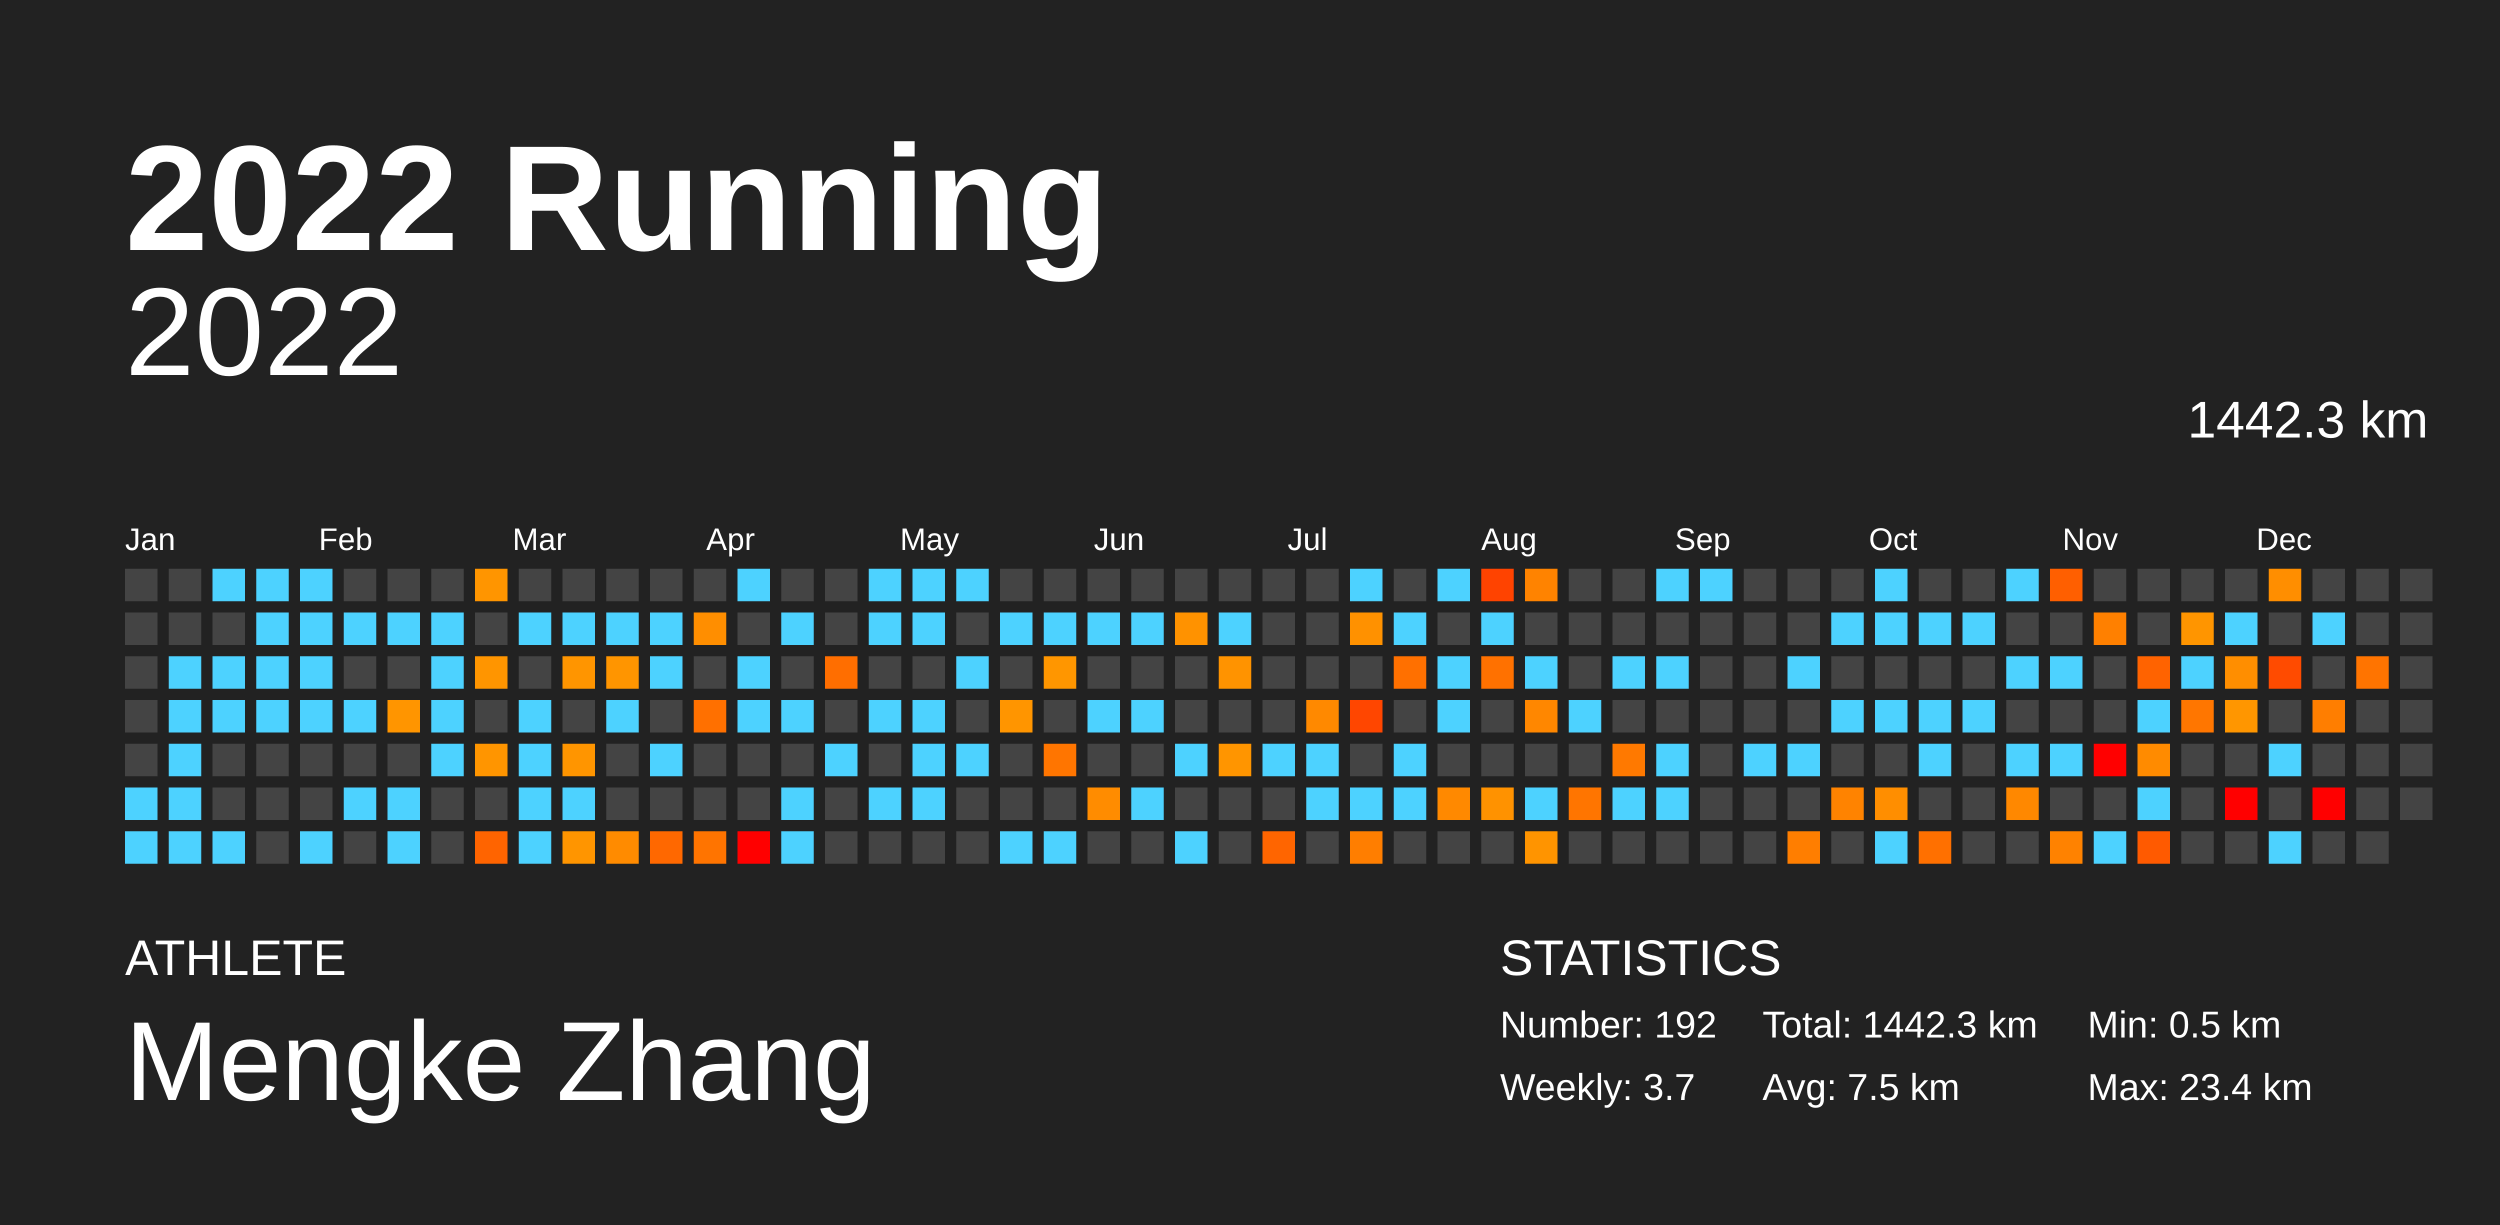
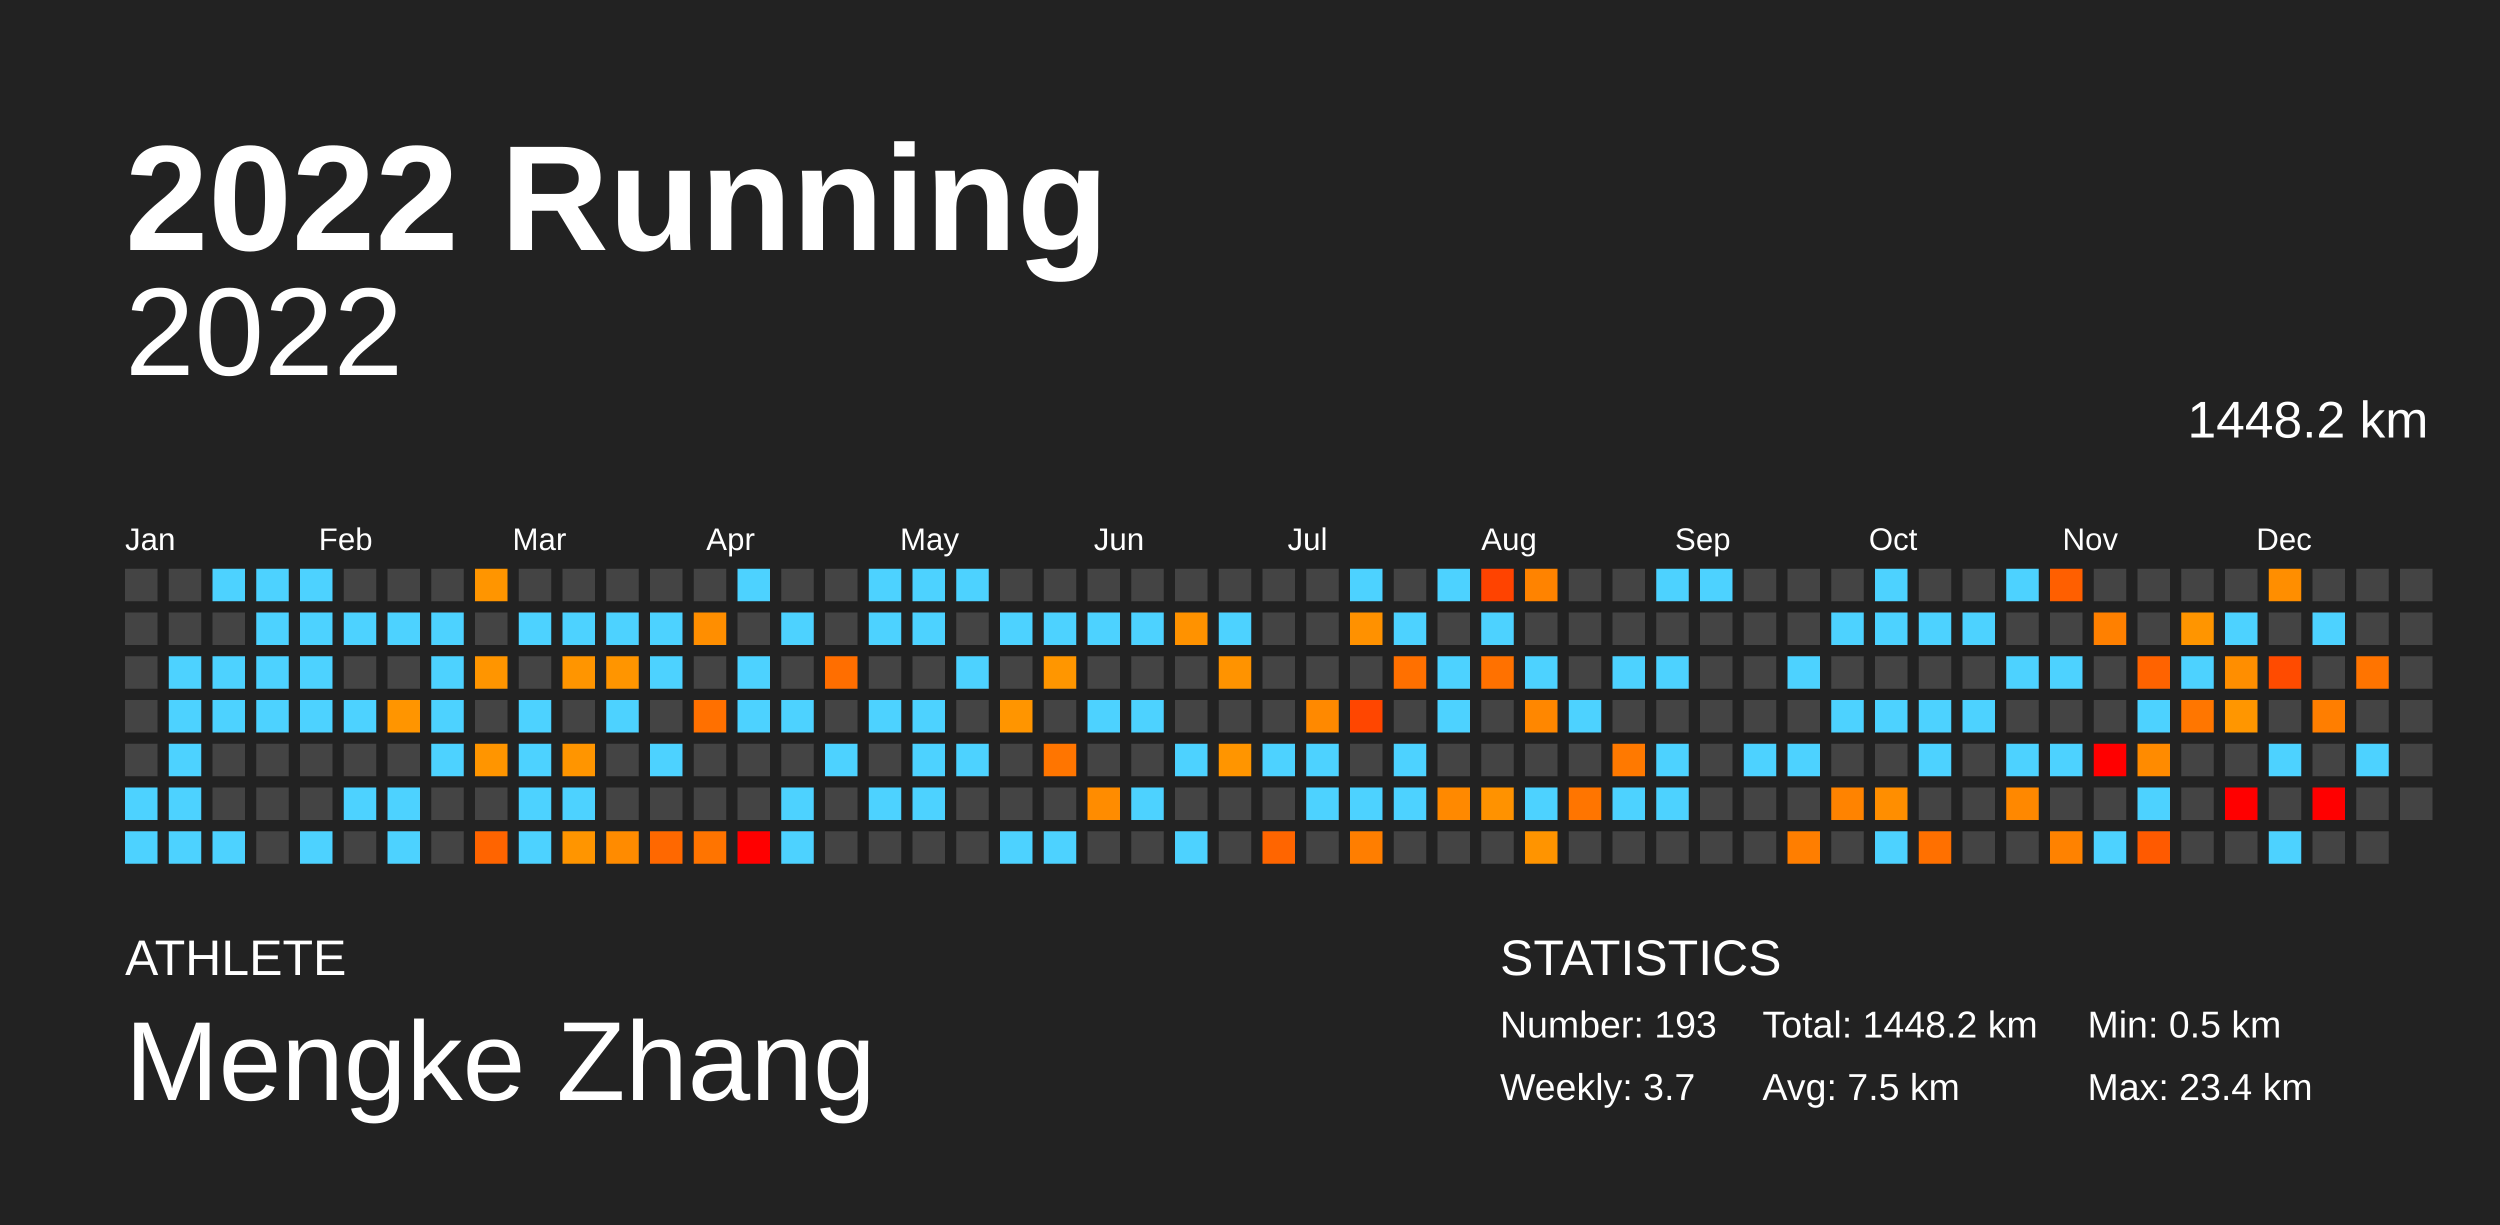
<svg xmlns="http://www.w3.org/2000/svg" baseProfile="full" height="98mm" version="1.1" viewBox="0,0,200,98" width="200mm">
  <defs />
  <rect fill="#222222" height="98" width="200" x="0" y="0" />
  <text fill="#FFFFFF" style="font-size:12px; font-family:Arial; font-weight:bold;" x="10" y="20">2022 Running</text>
  <text fill="#FFFFFF" style="font-size:4px; font-family:Arial" x="10" y="78">ATHLETE</text>
  <text fill="#FFFFFF" style="font-size:9px; font-family:Arial" x="10" y="88">Mengke Zhang</text>
  <text fill="#FFFFFF" style="font-size:4px; font-family:Arial" x="120" y="78">STATISTICS</text>
-   <text fill="#FFFFFF" style="font-size:3px; font-family:Arial" x="120" y="83">Number: 192</text>
+   <text fill="#FFFFFF" style="font-size:3px; font-family:Arial" x="120" y="83">Number: 193</text>
  <text fill="#FFFFFF" style="font-size:3px; font-family:Arial" x="120" y="88">Weekly: 3.7</text>
-   <text fill="#FFFFFF" style="font-size:3px; font-family:Arial" x="141" y="83">Total: 1442.3 km</text>
+   <text fill="#FFFFFF" style="font-size:3px; font-family:Arial" x="141" y="83">Total: 1448.2 km</text>
  <text fill="#FFFFFF" style="font-size:3px; font-family:Arial" x="141" y="88">Avg: 7.5 km</text>
  <text fill="#FFFFFF" style="font-size:3px; font-family:Arial" x="167" y="83">Min: 0.5 km</text>
  <text fill="#FFFFFF" style="font-size:3px; font-family:Arial" x="167" y="88">Max: 23.4 km</text>
  <text alignment-baseline="hanging" fill="#FFFFFF" style="font-size:10.0px; font-family:Arial;" x="10" y="30">2022</text>
-   <text alignment-baseline="hanging" fill="#FFFFFF" style="font-size:4.125px; font-family:Arial;" x="175" y="35">1442.3 km</text>
+   <text alignment-baseline="hanging" fill="#FFFFFF" style="font-size:4.125px; font-family:Arial;" x="175" y="35">1448.2 km</text>
  <text fill="#FFFFFF" style="font-size:2.5px; font-family:Arial" x="10.0" y="44">Jan</text>
  <text fill="#FFFFFF" style="font-size:2.5px; font-family:Arial" x="25.5" y="44">Feb</text>
  <text fill="#FFFFFF" style="font-size:2.5px; font-family:Arial" x="41.0" y="44">Mar</text>
  <text fill="#FFFFFF" style="font-size:2.5px; font-family:Arial" x="56.5" y="44">Apr</text>
  <text fill="#FFFFFF" style="font-size:2.5px; font-family:Arial" x="72.0" y="44">May</text>
  <text fill="#FFFFFF" style="font-size:2.5px; font-family:Arial" x="87.5" y="44">Jun</text>
  <text fill="#FFFFFF" style="font-size:2.5px; font-family:Arial" x="103.0" y="44">Jul</text>
  <text fill="#FFFFFF" style="font-size:2.5px; font-family:Arial" x="118.5" y="44">Aug</text>
  <text fill="#FFFFFF" style="font-size:2.5px; font-family:Arial" x="134.0" y="44">Sep</text>
  <text fill="#FFFFFF" style="font-size:2.5px; font-family:Arial" x="149.5" y="44">Oct</text>
  <text fill="#FFFFFF" style="font-size:2.5px; font-family:Arial" x="165.0" y="44">Nov</text>
  <text fill="#FFFFFF" style="font-size:2.5px; font-family:Arial" x="180.5" y="44">Dec</text>
  <rect fill="#444444" height="2.6" width="2.6" x="10.0" y="45.5" />
  <rect fill="#444444" height="2.6" width="2.6" x="10.0" y="49.0" />
  <rect fill="#444444" height="2.6" width="2.6" x="10.0" y="52.5" />
  <rect fill="#444444" height="2.6" width="2.6" x="10.0" y="56.0" />
  <rect fill="#444444" height="2.6" width="2.6" x="10.0" y="59.5" />
  <rect fill="#4dd2ff" height="2.6" width="2.6" x="10.0" y="63.0" />
  <rect fill="#4dd2ff" height="2.6" width="2.6" x="10.0" y="66.5" />
  <rect fill="#444444" height="2.6" width="2.6" x="13.5" y="45.5" />
  <rect fill="#444444" height="2.6" width="2.6" x="13.5" y="49.0" />
  <rect fill="#4dd2ff" height="2.6" width="2.6" x="13.5" y="52.5" />
  <rect fill="#4dd2ff" height="2.6" width="2.6" x="13.5" y="56.0" />
  <rect fill="#4dd2ff" height="2.6" width="2.6" x="13.5" y="59.5" />
  <rect fill="#4dd2ff" height="2.6" width="2.6" x="13.5" y="63.0" />
  <rect fill="#4dd2ff" height="2.6" width="2.6" x="13.5" y="66.5" />
  <rect fill="#4dd2ff" height="2.6" width="2.6" x="17.0" y="45.5" />
  <rect fill="#444444" height="2.6" width="2.6" x="17.0" y="49.0" />
  <rect fill="#4dd2ff" height="2.6" width="2.6" x="17.0" y="52.5" />
  <rect fill="#4dd2ff" height="2.6" width="2.6" x="17.0" y="56.0" />
  <rect fill="#444444" height="2.6" width="2.6" x="17.0" y="59.5" />
  <rect fill="#444444" height="2.6" width="2.6" x="17.0" y="63.0" />
  <rect fill="#4dd2ff" height="2.6" width="2.6" x="17.0" y="66.5" />
  <rect fill="#4dd2ff" height="2.6" width="2.6" x="20.5" y="45.5" />
  <rect fill="#4dd2ff" height="2.6" width="2.6" x="20.5" y="49.0" />
  <rect fill="#4dd2ff" height="2.6" width="2.6" x="20.5" y="52.5" />
  <rect fill="#4dd2ff" height="2.6" width="2.6" x="20.5" y="56.0" />
  <rect fill="#444444" height="2.6" width="2.6" x="20.5" y="59.5" />
  <rect fill="#444444" height="2.6" width="2.6" x="20.5" y="63.0" />
  <rect fill="#444444" height="2.6" width="2.6" x="20.5" y="66.5" />
  <rect fill="#4dd2ff" height="2.6" width="2.6" x="24.0" y="45.5" />
  <rect fill="#4dd2ff" height="2.6" width="2.6" x="24.0" y="49.0" />
  <rect fill="#4dd2ff" height="2.6" width="2.6" x="24.0" y="52.5" />
  <rect fill="#4dd2ff" height="2.6" width="2.6" x="24.0" y="56.0" />
  <rect fill="#444444" height="2.6" width="2.6" x="24.0" y="59.5" />
  <rect fill="#444444" height="2.6" width="2.6" x="24.0" y="63.0" />
  <rect fill="#4dd2ff" height="2.6" width="2.6" x="24.0" y="66.5" />
  <rect fill="#444444" height="2.6" width="2.6" x="27.5" y="45.5" />
  <rect fill="#4dd2ff" height="2.6" width="2.6" x="27.5" y="49.0" />
  <rect fill="#444444" height="2.6" width="2.6" x="27.5" y="52.5" />
  <rect fill="#4dd2ff" height="2.6" width="2.6" x="27.5" y="56.0" />
  <rect fill="#444444" height="2.6" width="2.6" x="27.5" y="59.5" />
  <rect fill="#4dd2ff" height="2.6" width="2.6" x="27.5" y="63.0" />
  <rect fill="#444444" height="2.6" width="2.6" x="27.5" y="66.5" />
  <rect fill="#444444" height="2.6" width="2.6" x="31.0" y="45.5" />
  <rect fill="#4dd2ff" height="2.6" width="2.6" x="31.0" y="49.0" />
  <rect fill="#444444" height="2.6" width="2.6" x="31.0" y="52.5" />
  <rect fill="#ff9500" height="2.6" width="2.6" x="31.0" y="56.0" />
  <rect fill="#444444" height="2.6" width="2.6" x="31.0" y="59.5" />
  <rect fill="#4dd2ff" height="2.6" width="2.6" x="31.0" y="63.0" />
  <rect fill="#4dd2ff" height="2.6" width="2.6" x="31.0" y="66.5" />
  <rect fill="#444444" height="2.6" width="2.6" x="34.5" y="45.5" />
  <rect fill="#4dd2ff" height="2.6" width="2.6" x="34.5" y="49.0" />
  <rect fill="#4dd2ff" height="2.6" width="2.6" x="34.5" y="52.5" />
  <rect fill="#4dd2ff" height="2.6" width="2.6" x="34.5" y="56.0" />
  <rect fill="#4dd2ff" height="2.6" width="2.6" x="34.5" y="59.5" />
  <rect fill="#444444" height="2.6" width="2.6" x="34.5" y="63.0" />
  <rect fill="#444444" height="2.6" width="2.6" x="34.5" y="66.5" />
  <rect fill="#ff9500" height="2.6" width="2.6" x="38.0" y="45.5" />
  <rect fill="#444444" height="2.6" width="2.6" x="38.0" y="49.0" />
  <rect fill="#ff9500" height="2.6" width="2.6" x="38.0" y="52.5" />
  <rect fill="#444444" height="2.6" width="2.6" x="38.0" y="56.0" />
  <rect fill="#ff9500" height="2.6" width="2.6" x="38.0" y="59.5" />
  <rect fill="#444444" height="2.6" width="2.6" x="38.0" y="63.0" />
  <rect fill="#ff6400" height="2.6" width="2.6" x="38.0" y="66.5" />
  <rect fill="#444444" height="2.6" width="2.6" x="41.5" y="45.5" />
  <rect fill="#4dd2ff" height="2.6" width="2.6" x="41.5" y="49.0" />
  <rect fill="#444444" height="2.6" width="2.6" x="41.5" y="52.5" />
  <rect fill="#4dd2ff" height="2.6" width="2.6" x="41.5" y="56.0" />
  <rect fill="#4dd2ff" height="2.6" width="2.6" x="41.5" y="59.5" />
  <rect fill="#4dd2ff" height="2.6" width="2.6" x="41.5" y="63.0" />
  <rect fill="#4dd2ff" height="2.6" width="2.6" x="41.5" y="66.5" />
  <rect fill="#444444" height="2.6" width="2.6" x="45.0" y="45.5" />
  <rect fill="#4dd2ff" height="2.6" width="2.6" x="45.0" y="49.0" />
  <rect fill="#ff9500" height="2.6" width="2.6" x="45.0" y="52.5" />
  <rect fill="#444444" height="2.6" width="2.6" x="45.0" y="56.0" />
  <rect fill="#ff9500" height="2.6" width="2.6" x="45.0" y="59.5" />
  <rect fill="#4dd2ff" height="2.6" width="2.6" x="45.0" y="63.0" />
  <rect fill="#ff9500" height="2.6" width="2.6" x="45.0" y="66.5" />
  <rect fill="#444444" height="2.6" width="2.6" x="48.5" y="45.5" />
  <rect fill="#4dd2ff" height="2.6" width="2.6" x="48.5" y="49.0" />
  <rect fill="#ff9500" height="2.6" width="2.6" x="48.5" y="52.5" />
  <rect fill="#4dd2ff" height="2.6" width="2.6" x="48.5" y="56.0" />
  <rect fill="#444444" height="2.6" width="2.6" x="48.5" y="59.5" />
  <rect fill="#444444" height="2.6" width="2.6" x="48.5" y="63.0" />
  <rect fill="#ff8b00" height="2.6" width="2.6" x="48.5" y="66.5" />
  <rect fill="#444444" height="2.6" width="2.6" x="52.0" y="45.5" />
  <rect fill="#4dd2ff" height="2.6" width="2.6" x="52.0" y="49.0" />
  <rect fill="#4dd2ff" height="2.6" width="2.6" x="52.0" y="52.5" />
  <rect fill="#444444" height="2.6" width="2.6" x="52.0" y="56.0" />
  <rect fill="#4dd2ff" height="2.6" width="2.6" x="52.0" y="59.5" />
  <rect fill="#444444" height="2.6" width="2.6" x="52.0" y="63.0" />
  <rect fill="#ff6800" height="2.6" width="2.6" x="52.0" y="66.5" />
  <rect fill="#444444" height="2.6" width="2.6" x="55.5" y="45.5" />
  <rect fill="#ff8e00" height="2.6" width="2.6" x="55.5" y="49.0" />
  <rect fill="#444444" height="2.6" width="2.6" x="55.5" y="52.5" />
  <rect fill="#ff7000" height="2.6" width="2.6" x="55.5" y="56.0" />
  <rect fill="#444444" height="2.6" width="2.6" x="55.5" y="59.5" />
  <rect fill="#444444" height="2.6" width="2.6" x="55.5" y="63.0" />
  <rect fill="#ff7400" height="2.6" width="2.6" x="55.5" y="66.5" />
  <rect fill="#4dd2ff" height="2.6" width="2.6" x="59.0" y="45.5" />
  <rect fill="#444444" height="2.6" width="2.6" x="59.0" y="49.0" />
  <rect fill="#4dd2ff" height="2.6" width="2.6" x="59.0" y="52.5" />
  <rect fill="#4dd2ff" height="2.6" width="2.6" x="59.0" y="56.0" />
  <rect fill="#444444" height="2.6" width="2.6" x="59.0" y="59.5" />
  <rect fill="#444444" height="2.6" width="2.6" x="59.0" y="63.0" />
  <rect fill="red" height="2.6" width="2.6" x="59.0" y="66.5" />
  <rect fill="#444444" height="2.6" width="2.6" x="62.5" y="45.5" />
  <rect fill="#4dd2ff" height="2.6" width="2.6" x="62.5" y="49.0" />
  <rect fill="#444444" height="2.6" width="2.6" x="62.5" y="52.5" />
  <rect fill="#4dd2ff" height="2.6" width="2.6" x="62.5" y="56.0" />
  <rect fill="#444444" height="2.6" width="2.6" x="62.5" y="59.5" />
  <rect fill="#4dd2ff" height="2.6" width="2.6" x="62.5" y="63.0" />
  <rect fill="#4dd2ff" height="2.6" width="2.6" x="62.5" y="66.5" />
  <rect fill="#444444" height="2.6" width="2.6" x="66.0" y="45.5" />
  <rect fill="#444444" height="2.6" width="2.6" x="66.0" y="49.0" />
  <rect fill="#ff6e00" height="2.6" width="2.6" x="66.0" y="52.5" />
  <rect fill="#444444" height="2.6" width="2.6" x="66.0" y="56.0" />
  <rect fill="#4dd2ff" height="2.6" width="2.6" x="66.0" y="59.5" />
  <rect fill="#444444" height="2.6" width="2.6" x="66.0" y="63.0" />
  <rect fill="#444444" height="2.6" width="2.6" x="66.0" y="66.5" />
  <rect fill="#4dd2ff" height="2.6" width="2.6" x="69.5" y="45.5" />
  <rect fill="#4dd2ff" height="2.6" width="2.6" x="69.5" y="49.0" />
  <rect fill="#444444" height="2.6" width="2.6" x="69.5" y="52.5" />
  <rect fill="#4dd2ff" height="2.6" width="2.6" x="69.5" y="56.0" />
  <rect fill="#444444" height="2.6" width="2.6" x="69.5" y="59.5" />
  <rect fill="#4dd2ff" height="2.6" width="2.6" x="69.5" y="63.0" />
  <rect fill="#444444" height="2.6" width="2.6" x="69.5" y="66.5" />
  <rect fill="#4dd2ff" height="2.6" width="2.6" x="73.0" y="45.5" />
  <rect fill="#4dd2ff" height="2.6" width="2.6" x="73.0" y="49.0" />
  <rect fill="#444444" height="2.6" width="2.6" x="73.0" y="52.5" />
  <rect fill="#4dd2ff" height="2.6" width="2.6" x="73.0" y="56.0" />
  <rect fill="#4dd2ff" height="2.6" width="2.6" x="73.0" y="59.5" />
  <rect fill="#4dd2ff" height="2.6" width="2.6" x="73.0" y="63.0" />
  <rect fill="#444444" height="2.6" width="2.6" x="73.0" y="66.5" />
  <rect fill="#4dd2ff" height="2.6" width="2.6" x="76.5" y="45.5" />
  <rect fill="#444444" height="2.6" width="2.6" x="76.5" y="49.0" />
  <rect fill="#4dd2ff" height="2.6" width="2.6" x="76.5" y="52.5" />
  <rect fill="#444444" height="2.6" width="2.6" x="76.5" y="56.0" />
  <rect fill="#4dd2ff" height="2.6" width="2.6" x="76.5" y="59.5" />
  <rect fill="#444444" height="2.6" width="2.6" x="76.5" y="63.0" />
  <rect fill="#444444" height="2.6" width="2.6" x="76.5" y="66.5" />
  <rect fill="#444444" height="2.6" width="2.6" x="80.0" y="45.5" />
  <rect fill="#4dd2ff" height="2.6" width="2.6" x="80.0" y="49.0" />
  <rect fill="#444444" height="2.6" width="2.6" x="80.0" y="52.5" />
  <rect fill="#ff9500" height="2.6" width="2.6" x="80.0" y="56.0" />
  <rect fill="#444444" height="2.6" width="2.6" x="80.0" y="59.5" />
  <rect fill="#444444" height="2.6" width="2.6" x="80.0" y="63.0" />
  <rect fill="#4dd2ff" height="2.6" width="2.6" x="80.0" y="66.5" />
  <rect fill="#444444" height="2.6" width="2.6" x="83.5" y="45.5" />
  <rect fill="#4dd2ff" height="2.6" width="2.6" x="83.5" y="49.0" />
  <rect fill="#ff9600" height="2.6" width="2.6" x="83.5" y="52.5" />
  <rect fill="#444444" height="2.6" width="2.6" x="83.5" y="56.0" />
  <rect fill="#ff7500" height="2.6" width="2.6" x="83.5" y="59.5" />
  <rect fill="#444444" height="2.6" width="2.6" x="83.5" y="63.0" />
  <rect fill="#4dd2ff" height="2.6" width="2.6" x="83.5" y="66.5" />
  <rect fill="#444444" height="2.6" width="2.6" x="87.0" y="45.5" />
  <rect fill="#4dd2ff" height="2.6" width="2.6" x="87.0" y="49.0" />
  <rect fill="#444444" height="2.6" width="2.6" x="87.0" y="52.5" />
  <rect fill="#4dd2ff" height="2.6" width="2.6" x="87.0" y="56.0" />
  <rect fill="#444444" height="2.6" width="2.6" x="87.0" y="59.5" />
  <rect fill="#ff8c00" height="2.6" width="2.6" x="87.0" y="63.0" />
  <rect fill="#444444" height="2.6" width="2.6" x="87.0" y="66.5" />
  <rect fill="#444444" height="2.6" width="2.6" x="90.5" y="45.5" />
  <rect fill="#4dd2ff" height="2.6" width="2.6" x="90.5" y="49.0" />
  <rect fill="#444444" height="2.6" width="2.6" x="90.5" y="52.5" />
  <rect fill="#4dd2ff" height="2.6" width="2.6" x="90.5" y="56.0" />
  <rect fill="#444444" height="2.6" width="2.6" x="90.5" y="59.5" />
  <rect fill="#4dd2ff" height="2.6" width="2.6" x="90.5" y="63.0" />
  <rect fill="#444444" height="2.6" width="2.6" x="90.5" y="66.5" />
  <rect fill="#444444" height="2.6" width="2.6" x="94.0" y="45.5" />
  <rect fill="#ff9200" height="2.6" width="2.6" x="94.0" y="49.0" />
  <rect fill="#444444" height="2.6" width="2.6" x="94.0" y="52.5" />
  <rect fill="#444444" height="2.6" width="2.6" x="94.0" y="56.0" />
  <rect fill="#4dd2ff" height="2.6" width="2.6" x="94.0" y="59.5" />
  <rect fill="#444444" height="2.6" width="2.6" x="94.0" y="63.0" />
  <rect fill="#4dd2ff" height="2.6" width="2.6" x="94.0" y="66.5" />
  <rect fill="#444444" height="2.6" width="2.6" x="97.5" y="45.5" />
  <rect fill="#4dd2ff" height="2.6" width="2.6" x="97.5" y="49.0" />
  <rect fill="#ff9300" height="2.6" width="2.6" x="97.5" y="52.5" />
  <rect fill="#444444" height="2.6" width="2.6" x="97.5" y="56.0" />
  <rect fill="#ff9500" height="2.6" width="2.6" x="97.5" y="59.5" />
  <rect fill="#444444" height="2.6" width="2.6" x="97.5" y="63.0" />
  <rect fill="#444444" height="2.6" width="2.6" x="97.5" y="66.5" />
  <rect fill="#444444" height="2.6" width="2.6" x="101.0" y="45.5" />
  <rect fill="#444444" height="2.6" width="2.6" x="101.0" y="49.0" />
  <rect fill="#444444" height="2.6" width="2.6" x="101.0" y="52.5" />
  <rect fill="#444444" height="2.6" width="2.6" x="101.0" y="56.0" />
  <rect fill="#4dd2ff" height="2.6" width="2.6" x="101.0" y="59.5" />
  <rect fill="#444444" height="2.6" width="2.6" x="101.0" y="63.0" />
  <rect fill="#ff6500" height="2.6" width="2.6" x="101.0" y="66.5" />
  <rect fill="#444444" height="2.6" width="2.6" x="104.5" y="45.5" />
  <rect fill="#444444" height="2.6" width="2.6" x="104.5" y="49.0" />
  <rect fill="#444444" height="2.6" width="2.6" x="104.5" y="52.5" />
  <rect fill="#ff8900" height="2.6" width="2.6" x="104.5" y="56.0" />
  <rect fill="#4dd2ff" height="2.6" width="2.6" x="104.5" y="59.5" />
  <rect fill="#4dd2ff" height="2.6" width="2.6" x="104.5" y="63.0" />
  <rect fill="#444444" height="2.6" width="2.6" x="104.5" y="66.5" />
  <rect fill="#4dd2ff" height="2.6" width="2.6" x="108.0" y="45.5" />
  <rect fill="#ff9100" height="2.6" width="2.6" x="108.0" y="49.0" />
  <rect fill="#444444" height="2.6" width="2.6" x="108.0" y="52.5" />
  <rect fill="#ff4600" height="2.6" width="2.6" x="108.0" y="56.0" />
  <rect fill="#444444" height="2.6" width="2.6" x="108.0" y="59.5" />
  <rect fill="#4dd2ff" height="2.6" width="2.6" x="108.0" y="63.0" />
  <rect fill="#ff7e00" height="2.6" width="2.6" x="108.0" y="66.5" />
  <rect fill="#444444" height="2.6" width="2.6" x="111.5" y="45.5" />
  <rect fill="#4dd2ff" height="2.6" width="2.6" x="111.5" y="49.0" />
  <rect fill="#ff7000" height="2.6" width="2.6" x="111.5" y="52.5" />
  <rect fill="#444444" height="2.6" width="2.6" x="111.5" y="56.0" />
  <rect fill="#4dd2ff" height="2.6" width="2.6" x="111.5" y="59.5" />
  <rect fill="#4dd2ff" height="2.6" width="2.6" x="111.5" y="63.0" />
  <rect fill="#444444" height="2.6" width="2.6" x="111.5" y="66.5" />
  <rect fill="#4dd2ff" height="2.6" width="2.6" x="115.0" y="45.5" />
  <rect fill="#444444" height="2.6" width="2.6" x="115.0" y="49.0" />
  <rect fill="#4dd2ff" height="2.6" width="2.6" x="115.0" y="52.5" />
  <rect fill="#4dd2ff" height="2.6" width="2.6" x="115.0" y="56.0" />
  <rect fill="#444444" height="2.6" width="2.6" x="115.0" y="59.5" />
  <rect fill="#ff8900" height="2.6" width="2.6" x="115.0" y="63.0" />
  <rect fill="#444444" height="2.6" width="2.6" x="115.0" y="66.5" />
  <rect fill="#ff4300" height="2.6" width="2.6" x="118.5" y="45.5" />
  <rect fill="#4dd2ff" height="2.6" width="2.6" x="118.5" y="49.0" />
  <rect fill="#ff7100" height="2.6" width="2.6" x="118.5" y="52.5" />
  <rect fill="#444444" height="2.6" width="2.6" x="118.5" y="56.0" />
  <rect fill="#444444" height="2.6" width="2.6" x="118.5" y="59.5" />
  <rect fill="#ff9200" height="2.6" width="2.6" x="118.5" y="63.0" />
  <rect fill="#444444" height="2.6" width="2.6" x="118.5" y="66.5" />
  <rect fill="#ff8300" height="2.6" width="2.6" x="122.0" y="45.5" />
  <rect fill="#444444" height="2.6" width="2.6" x="122.0" y="49.0" />
  <rect fill="#4dd2ff" height="2.6" width="2.6" x="122.0" y="52.5" />
  <rect fill="#ff8700" height="2.6" width="2.6" x="122.0" y="56.0" />
  <rect fill="#444444" height="2.6" width="2.6" x="122.0" y="59.5" />
  <rect fill="#4dd2ff" height="2.6" width="2.6" x="122.0" y="63.0" />
  <rect fill="#ff9400" height="2.6" width="2.6" x="122.0" y="66.5" />
  <rect fill="#444444" height="2.6" width="2.6" x="125.5" y="45.5" />
  <rect fill="#444444" height="2.6" width="2.6" x="125.5" y="49.0" />
  <rect fill="#444444" height="2.6" width="2.6" x="125.5" y="52.5" />
  <rect fill="#4dd2ff" height="2.6" width="2.6" x="125.5" y="56.0" />
  <rect fill="#444444" height="2.6" width="2.6" x="125.5" y="59.5" />
  <rect fill="#ff7500" height="2.6" width="2.6" x="125.5" y="63.0" />
  <rect fill="#444444" height="2.6" width="2.6" x="125.5" y="66.5" />
  <rect fill="#444444" height="2.6" width="2.6" x="129.0" y="45.5" />
  <rect fill="#444444" height="2.6" width="2.6" x="129.0" y="49.0" />
  <rect fill="#4dd2ff" height="2.6" width="2.6" x="129.0" y="52.5" />
  <rect fill="#444444" height="2.6" width="2.6" x="129.0" y="56.0" />
  <rect fill="#ff7900" height="2.6" width="2.6" x="129.0" y="59.5" />
  <rect fill="#4dd2ff" height="2.6" width="2.6" x="129.0" y="63.0" />
  <rect fill="#444444" height="2.6" width="2.6" x="129.0" y="66.5" />
  <rect fill="#4dd2ff" height="2.6" width="2.6" x="132.5" y="45.5" />
  <rect fill="#444444" height="2.6" width="2.6" x="132.5" y="49.0" />
  <rect fill="#4dd2ff" height="2.6" width="2.6" x="132.5" y="52.5" />
  <rect fill="#444444" height="2.6" width="2.6" x="132.5" y="56.0" />
  <rect fill="#4dd2ff" height="2.6" width="2.6" x="132.5" y="59.5" />
  <rect fill="#4dd2ff" height="2.6" width="2.6" x="132.5" y="63.0" />
  <rect fill="#444444" height="2.6" width="2.6" x="132.5" y="66.5" />
  <rect fill="#4dd2ff" height="2.6" width="2.6" x="136.0" y="45.5" />
  <rect fill="#444444" height="2.6" width="2.6" x="136.0" y="49.0" />
  <rect fill="#444444" height="2.6" width="2.6" x="136.0" y="52.5" />
  <rect fill="#444444" height="2.6" width="2.6" x="136.0" y="56.0" />
  <rect fill="#444444" height="2.6" width="2.6" x="136.0" y="59.5" />
  <rect fill="#444444" height="2.6" width="2.6" x="136.0" y="63.0" />
  <rect fill="#444444" height="2.6" width="2.6" x="136.0" y="66.5" />
  <rect fill="#444444" height="2.6" width="2.6" x="139.5" y="45.5" />
  <rect fill="#444444" height="2.6" width="2.6" x="139.5" y="49.0" />
  <rect fill="#444444" height="2.6" width="2.6" x="139.5" y="52.5" />
  <rect fill="#444444" height="2.6" width="2.6" x="139.5" y="56.0" />
  <rect fill="#4dd2ff" height="2.6" width="2.6" x="139.5" y="59.5" />
  <rect fill="#444444" height="2.6" width="2.6" x="139.5" y="63.0" />
  <rect fill="#444444" height="2.6" width="2.6" x="139.5" y="66.5" />
  <rect fill="#444444" height="2.6" width="2.6" x="143.0" y="45.5" />
  <rect fill="#444444" height="2.6" width="2.6" x="143.0" y="49.0" />
  <rect fill="#4dd2ff" height="2.6" width="2.6" x="143.0" y="52.5" />
  <rect fill="#444444" height="2.6" width="2.6" x="143.0" y="56.0" />
  <rect fill="#4dd2ff" height="2.6" width="2.6" x="143.0" y="59.5" />
  <rect fill="#444444" height="2.6" width="2.6" x="143.0" y="63.0" />
  <rect fill="#ff7e00" height="2.6" width="2.6" x="143.0" y="66.5" />
  <rect fill="#444444" height="2.6" width="2.6" x="146.5" y="45.5" />
  <rect fill="#4dd2ff" height="2.6" width="2.6" x="146.5" y="49.0" />
  <rect fill="#444444" height="2.6" width="2.6" x="146.5" y="52.5" />
  <rect fill="#4dd2ff" height="2.6" width="2.6" x="146.5" y="56.0" />
  <rect fill="#444444" height="2.6" width="2.6" x="146.5" y="59.5" />
  <rect fill="#ff8300" height="2.6" width="2.6" x="146.5" y="63.0" />
  <rect fill="#444444" height="2.6" width="2.6" x="146.5" y="66.5" />
  <rect fill="#4dd2ff" height="2.6" width="2.6" x="150.0" y="45.5" />
  <rect fill="#4dd2ff" height="2.6" width="2.6" x="150.0" y="49.0" />
  <rect fill="#444444" height="2.6" width="2.6" x="150.0" y="52.5" />
  <rect fill="#4dd2ff" height="2.6" width="2.6" x="150.0" y="56.0" />
  <rect fill="#444444" height="2.6" width="2.6" x="150.0" y="59.5" />
  <rect fill="#ff8e00" height="2.6" width="2.6" x="150.0" y="63.0" />
  <rect fill="#4dd2ff" height="2.6" width="2.6" x="150.0" y="66.5" />
  <rect fill="#444444" height="2.6" width="2.6" x="153.5" y="45.5" />
  <rect fill="#4dd2ff" height="2.6" width="2.6" x="153.5" y="49.0" />
  <rect fill="#444444" height="2.6" width="2.6" x="153.5" y="52.5" />
  <rect fill="#4dd2ff" height="2.6" width="2.6" x="153.5" y="56.0" />
  <rect fill="#4dd2ff" height="2.6" width="2.6" x="153.5" y="59.5" />
  <rect fill="#444444" height="2.6" width="2.6" x="153.5" y="63.0" />
  <rect fill="#ff7000" height="2.6" width="2.6" x="153.5" y="66.5" />
  <rect fill="#444444" height="2.6" width="2.6" x="157.0" y="45.5" />
  <rect fill="#4dd2ff" height="2.6" width="2.6" x="157.0" y="49.0" />
  <rect fill="#444444" height="2.6" width="2.6" x="157.0" y="52.5" />
  <rect fill="#4dd2ff" height="2.6" width="2.6" x="157.0" y="56.0" />
  <rect fill="#444444" height="2.6" width="2.6" x="157.0" y="59.5" />
  <rect fill="#444444" height="2.6" width="2.6" x="157.0" y="63.0" />
  <rect fill="#444444" height="2.6" width="2.6" x="157.0" y="66.5" />
  <rect fill="#4dd2ff" height="2.6" width="2.6" x="160.5" y="45.5" />
  <rect fill="#444444" height="2.6" width="2.6" x="160.5" y="49.0" />
  <rect fill="#4dd2ff" height="2.6" width="2.6" x="160.5" y="52.5" />
  <rect fill="#444444" height="2.6" width="2.6" x="160.5" y="56.0" />
  <rect fill="#4dd2ff" height="2.6" width="2.6" x="160.5" y="59.5" />
  <rect fill="#ff8800" height="2.6" width="2.6" x="160.5" y="63.0" />
  <rect fill="#444444" height="2.6" width="2.6" x="160.5" y="66.5" />
  <rect fill="#ff5f00" height="2.6" width="2.6" x="164.0" y="45.5" />
  <rect fill="#444444" height="2.6" width="2.6" x="164.0" y="49.0" />
  <rect fill="#4dd2ff" height="2.6" width="2.6" x="164.0" y="52.5" />
  <rect fill="#444444" height="2.6" width="2.6" x="164.0" y="56.0" />
  <rect fill="#4dd2ff" height="2.6" width="2.6" x="164.0" y="59.5" />
  <rect fill="#444444" height="2.6" width="2.6" x="164.0" y="63.0" />
  <rect fill="#ff8200" height="2.6" width="2.6" x="164.0" y="66.5" />
  <rect fill="#444444" height="2.6" width="2.6" x="167.5" y="45.5" />
  <rect fill="#ff8000" height="2.6" width="2.6" x="167.5" y="49.0" />
  <rect fill="#444444" height="2.6" width="2.6" x="167.5" y="52.5" />
  <rect fill="#444444" height="2.6" width="2.6" x="167.5" y="56.0" />
  <rect fill="red" height="2.6" width="2.6" x="167.5" y="59.5" />
  <rect fill="#444444" height="2.6" width="2.6" x="167.5" y="63.0" />
  <rect fill="#4dd2ff" height="2.6" width="2.6" x="167.5" y="66.5" />
  <rect fill="#444444" height="2.6" width="2.6" x="171.0" y="45.5" />
  <rect fill="#444444" height="2.6" width="2.6" x="171.0" y="49.0" />
  <rect fill="#ff6300" height="2.6" width="2.6" x="171.0" y="52.5" />
  <rect fill="#4dd2ff" height="2.6" width="2.6" x="171.0" y="56.0" />
  <rect fill="#ff8b00" height="2.6" width="2.6" x="171.0" y="59.5" />
  <rect fill="#4dd2ff" height="2.6" width="2.6" x="171.0" y="63.0" />
  <rect fill="#ff5a00" height="2.6" width="2.6" x="171.0" y="66.5" />
  <rect fill="#444444" height="2.6" width="2.6" x="174.5" y="45.5" />
  <rect fill="#ff9500" height="2.6" width="2.6" x="174.5" y="49.0" />
  <rect fill="#4dd2ff" height="2.6" width="2.6" x="174.5" y="52.5" />
  <rect fill="#ff7600" height="2.6" width="2.6" x="174.5" y="56.0" />
  <rect fill="#444444" height="2.6" width="2.6" x="174.5" y="59.5" />
  <rect fill="#444444" height="2.6" width="2.6" x="174.5" y="63.0" />
  <rect fill="#444444" height="2.6" width="2.6" x="174.5" y="66.5" />
  <rect fill="#444444" height="2.6" width="2.6" x="178.0" y="45.5" />
  <rect fill="#4dd2ff" height="2.6" width="2.6" x="178.0" y="49.0" />
  <rect fill="#ff8e00" height="2.6" width="2.6" x="178.0" y="52.5" />
  <rect fill="#ff9600" height="2.6" width="2.6" x="178.0" y="56.0" />
  <rect fill="#444444" height="2.6" width="2.6" x="178.0" y="59.5" />
  <rect fill="red" height="2.6" width="2.6" x="178.0" y="63.0" />
  <rect fill="#444444" height="2.6" width="2.6" x="178.0" y="66.5" />
  <rect fill="#ff8e00" height="2.6" width="2.6" x="181.5" y="45.5" />
  <rect fill="#444444" height="2.6" width="2.6" x="181.5" y="49.0" />
  <rect fill="#ff4b00" height="2.6" width="2.6" x="181.5" y="52.5" />
  <rect fill="#444444" height="2.6" width="2.6" x="181.5" y="56.0" />
  <rect fill="#4dd2ff" height="2.6" width="2.6" x="181.5" y="59.5" />
  <rect fill="#444444" height="2.6" width="2.6" x="181.5" y="63.0" />
  <rect fill="#4dd2ff" height="2.6" width="2.6" x="181.5" y="66.5" />
  <rect fill="#444444" height="2.6" width="2.6" x="185.0" y="45.5" />
  <rect fill="#4dd2ff" height="2.6" width="2.6" x="185.0" y="49.0" />
  <rect fill="#444444" height="2.6" width="2.6" x="185.0" y="52.5" />
  <rect fill="#ff7e00" height="2.6" width="2.6" x="185.0" y="56.0" />
  <rect fill="#444444" height="2.6" width="2.6" x="185.0" y="59.5" />
  <rect fill="red" height="2.6" width="2.6" x="185.0" y="63.0" />
  <rect fill="#444444" height="2.6" width="2.6" x="185.0" y="66.5" />
  <rect fill="#444444" height="2.6" width="2.6" x="188.5" y="45.5" />
  <rect fill="#444444" height="2.6" width="2.6" x="188.5" y="49.0" />
  <rect fill="#ff7400" height="2.6" width="2.6" x="188.5" y="52.5" />
  <rect fill="#444444" height="2.6" width="2.6" x="188.5" y="56.0" />
-   <rect fill="#444444" height="2.6" width="2.6" x="188.5" y="59.5" />
+   <rect fill="#4dd2ff" height="2.6" width="2.6" x="188.5" y="59.5" />
  <rect fill="#444444" height="2.6" width="2.6" x="188.5" y="63.0" />
  <rect fill="#444444" height="2.6" width="2.6" x="188.5" y="66.5" />
  <rect fill="#444444" height="2.6" width="2.6" x="192.0" y="45.5" />
  <rect fill="#444444" height="2.6" width="2.6" x="192.0" y="49.0" />
  <rect fill="#444444" height="2.6" width="2.6" x="192.0" y="52.5" />
  <rect fill="#444444" height="2.6" width="2.6" x="192.0" y="56.0" />
  <rect fill="#444444" height="2.6" width="2.6" x="192.0" y="59.5" />
  <rect fill="#444444" height="2.6" width="2.6" x="192.0" y="63.0" />
</svg>
